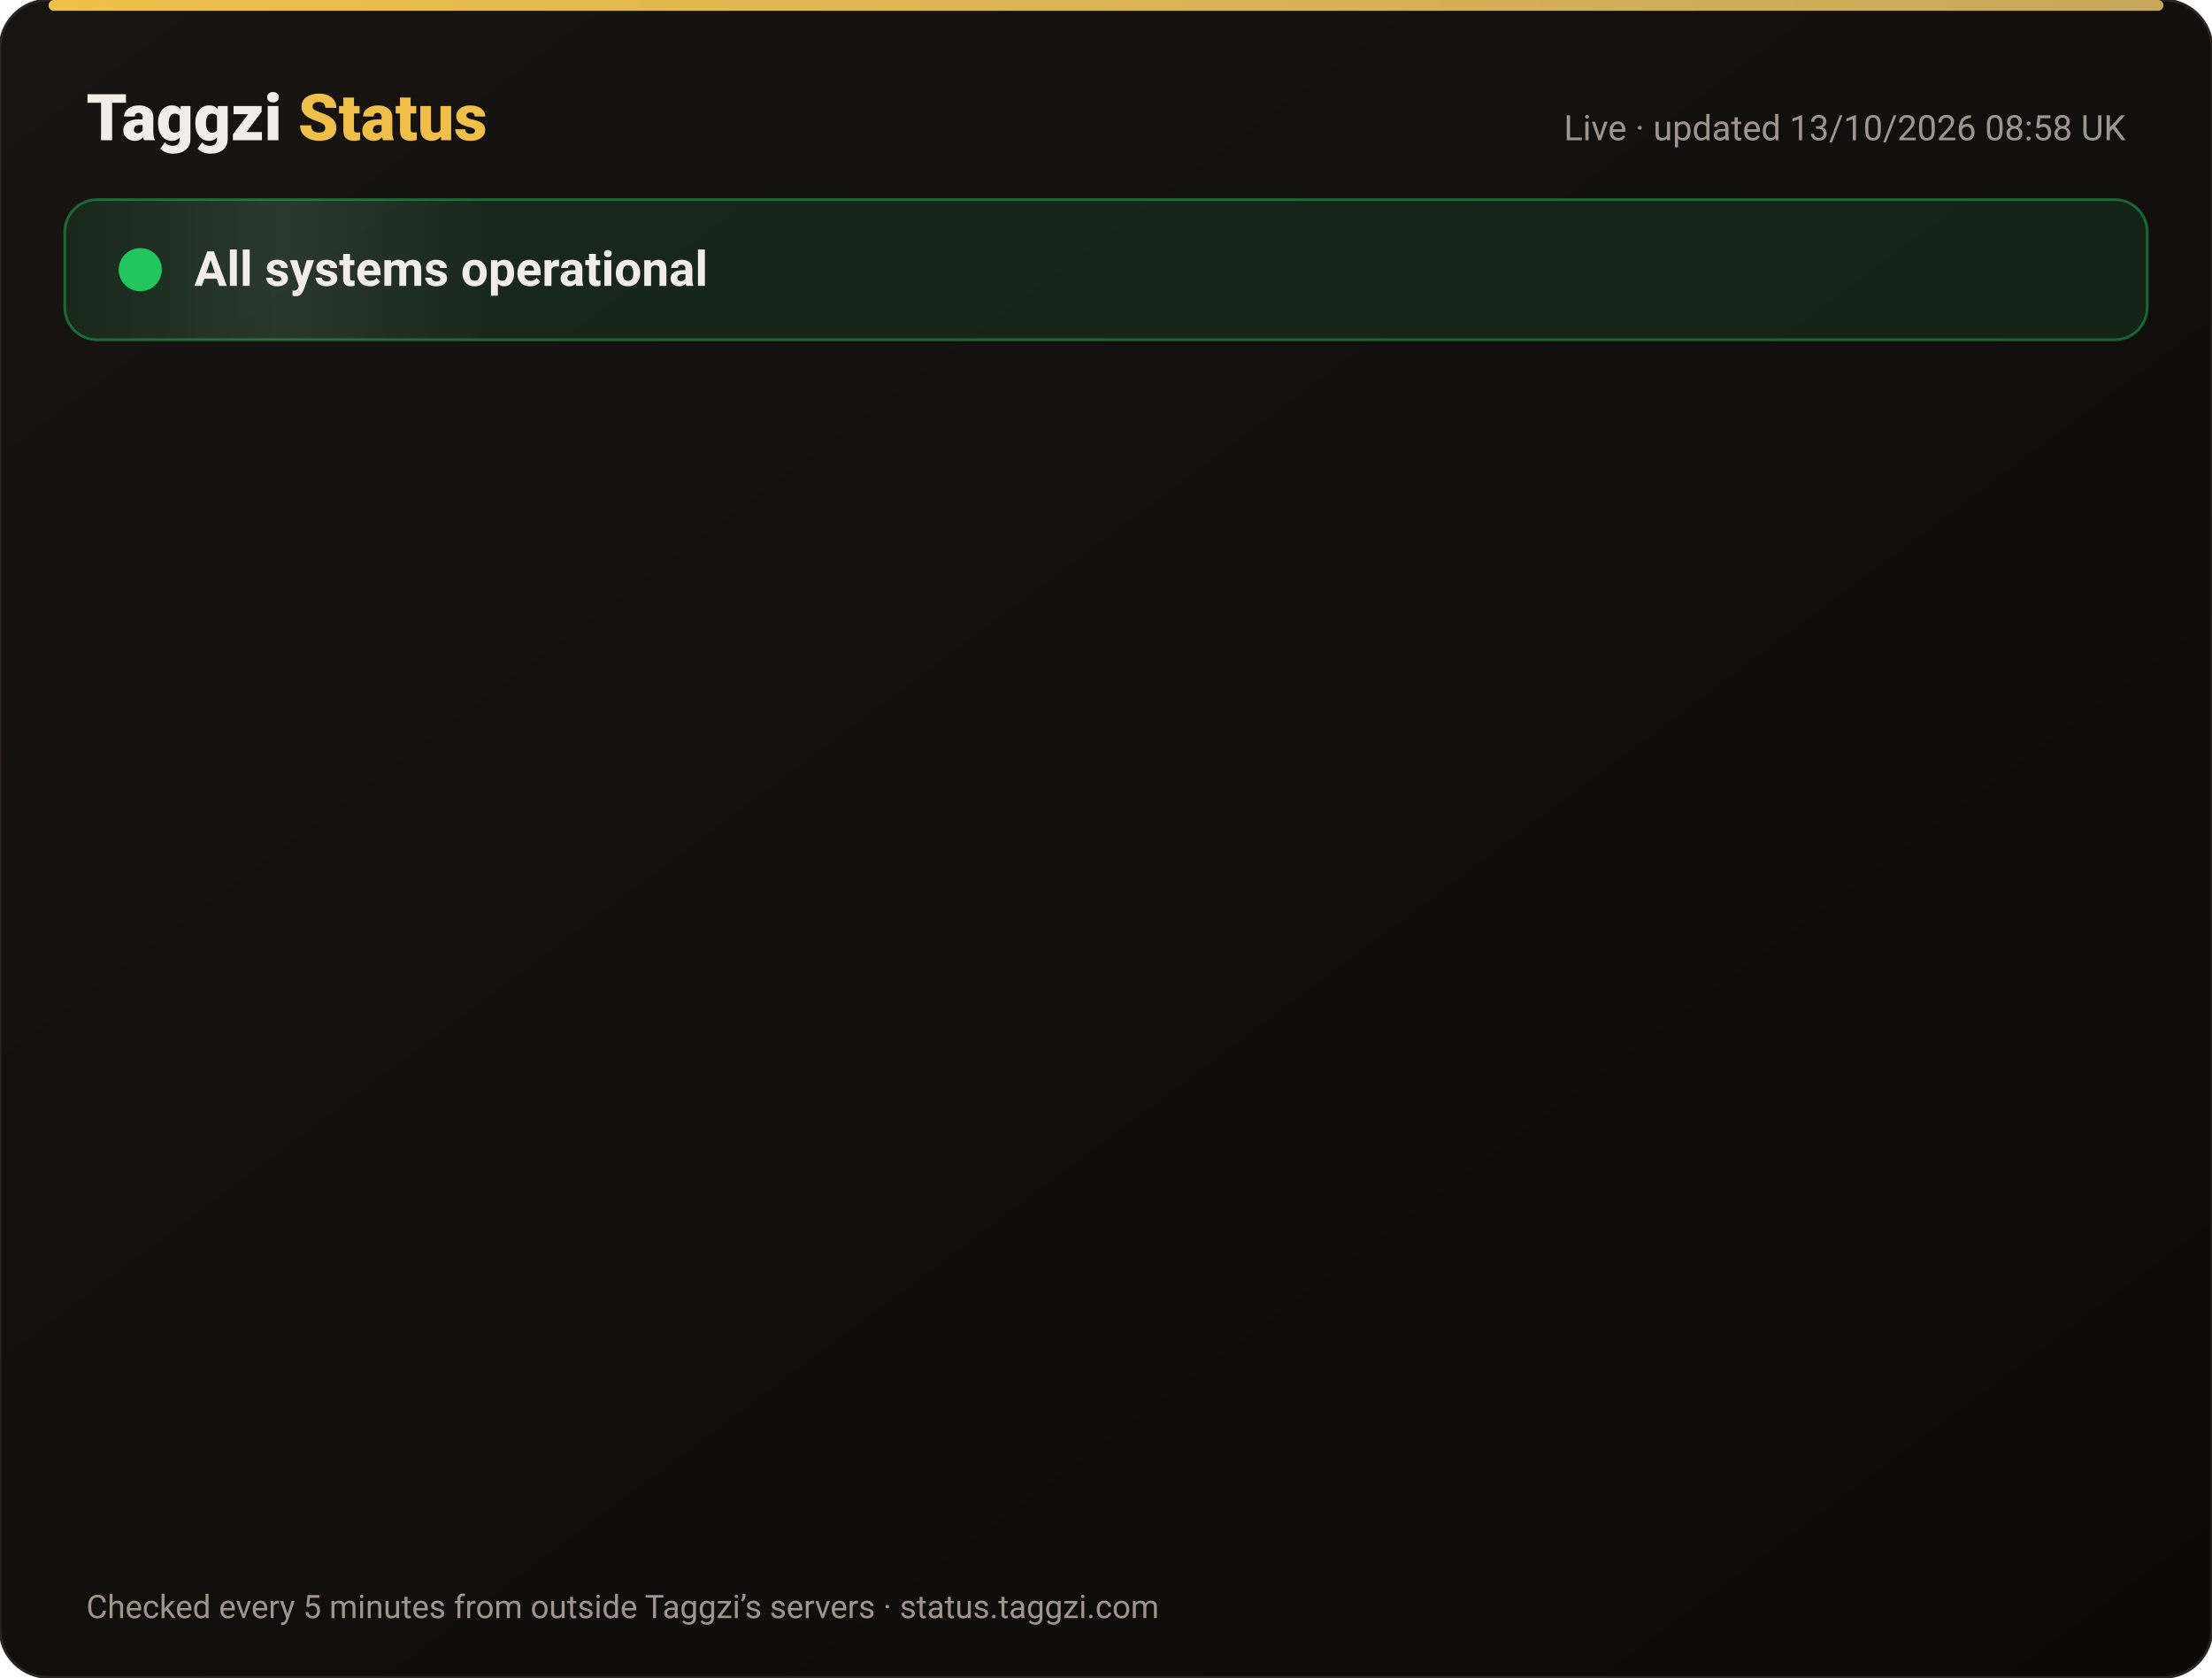
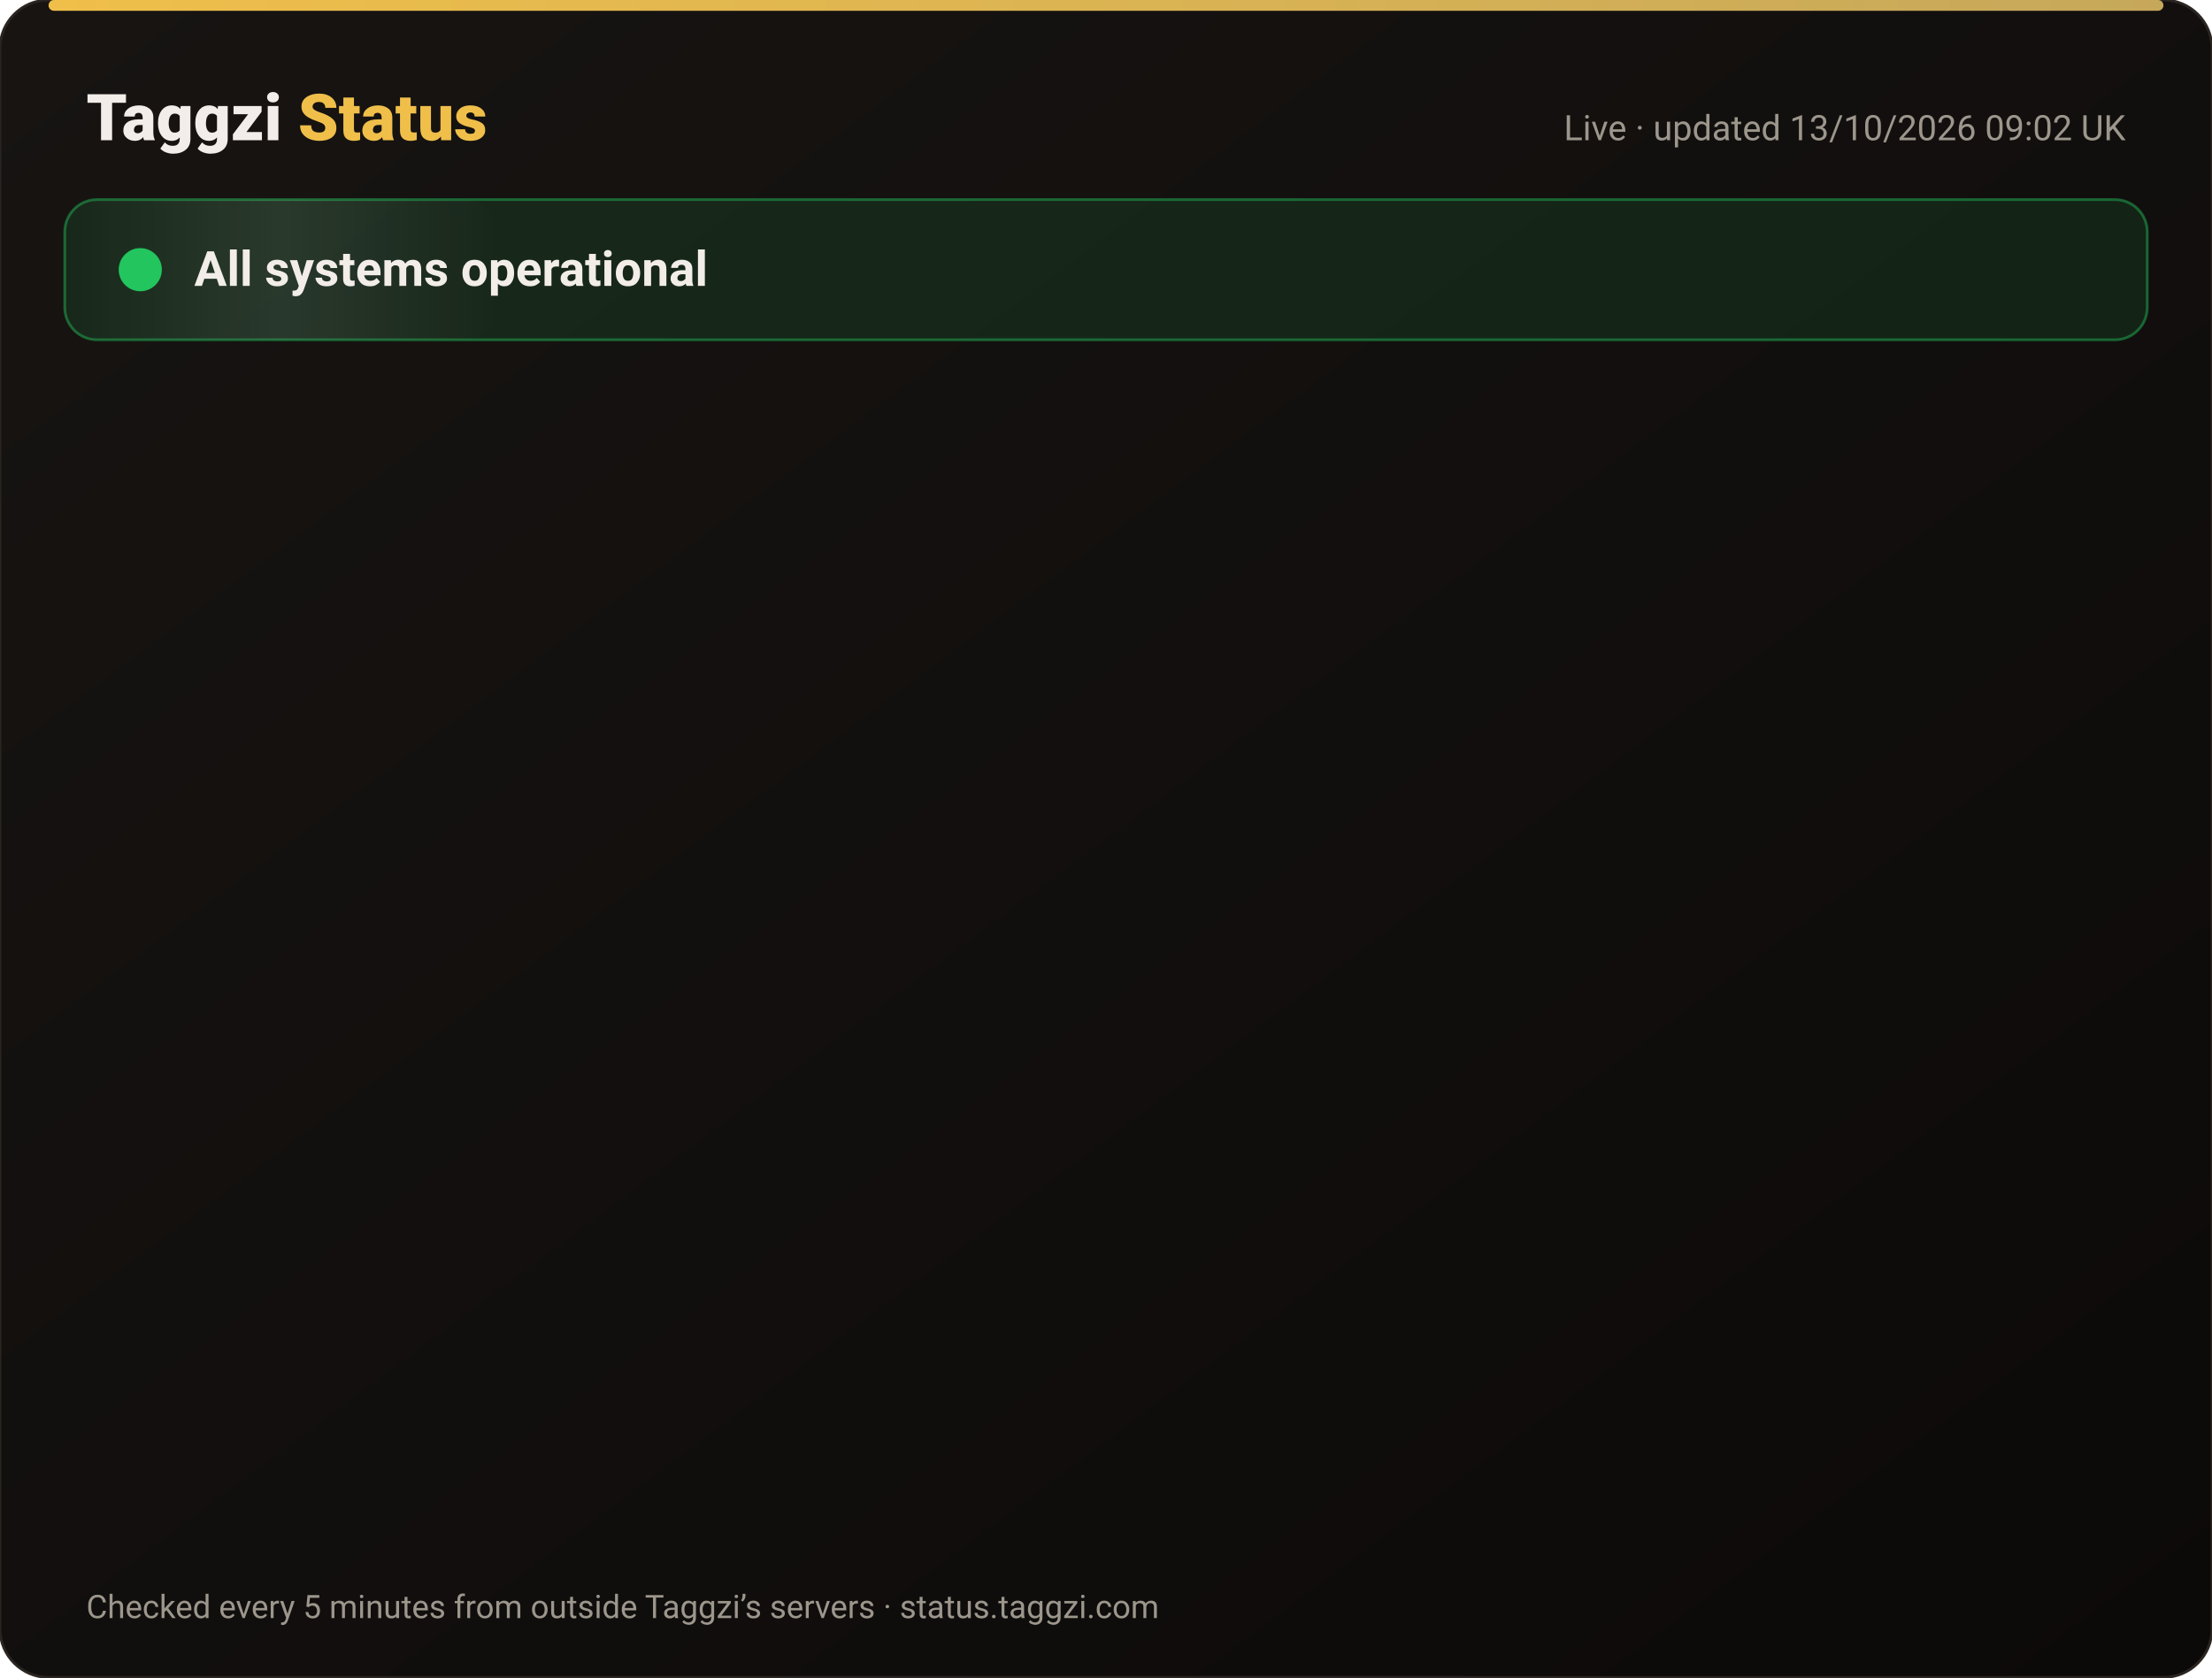
<svg xmlns="http://www.w3.org/2000/svg" width="820" height="622" viewBox="0 0 820 622" font-family="-apple-system,Segoe UI,Roboto,Helvetica,Arial,sans-serif">
  <defs>
    <linearGradient id="bg" x1="0" y1="0" x2="1" y2="1">
      <stop offset="0" stop-color="#171412" />
      <stop offset="1" stop-color="#0C0A09" />
    </linearGradient>
    <linearGradient id="gold" x1="0" x2="1">
      <stop offset="0" stop-color="#F0BF4A" />
      <stop offset="1" stop-color="#c6a85b" />
    </linearGradient>
    <linearGradient id="shine" x1="0" x2="1">
      <stop offset="0" stop-color="#fff" stop-opacity="0" />
      <stop offset=".5" stop-color="#fff" stop-opacity=".08" />
      <stop offset="1" stop-color="#fff" stop-opacity="0" />
    </linearGradient>
  </defs>
  <rect width="820" height="622" rx="18" fill="url(#bg)" stroke="#2a2521" />
  <rect x="18" y="0" width="784" height="4" rx="2" fill="url(#gold)" />
  <text x="32" y="52" font-size="24" font-weight="800" fill="#F2EDE8">Taggzi <tspan fill="#F0BF4A">Status</tspan>
  </text>
-   <text x="788" y="52" font-size="13" fill="#9C968C" text-anchor="end">Live · updated 13/10/2026 08:58 UK</text>
+   <text x="788" y="52" font-size="13" fill="#9C968C" text-anchor="end">Live · updated 13/10/2026 09:02 UK</text>
  <rect x="24" y="74" width="772" height="52" rx="12" fill="#22c55e" fill-opacity=".12" stroke="#22c55e" stroke-opacity=".45" />
  <rect x="24" y="74" width="160" height="52" rx="12" fill="url(#shine)">
    <animate attributeName="x" from="-160" to="820" dur="4s" repeatCount="indefinite" />
  </rect>
  <circle cx="52" cy="100" r="7" fill="#22c55e" />
  <circle cx="52" cy="100" r="7" fill="none" stroke="#22c55e" stroke-width="2">
    <animate attributeName="r" values="7;15;7" dur="2s" repeatCount="indefinite" />
    <animate attributeName="opacity" values=".9;0;.9" dur="2s" repeatCount="indefinite" />
  </circle>
  <text x="72" y="106" font-size="18" font-weight="700" fill="#F2EDE8">All systems operational</text>
  <g opacity="0">
    <animate attributeName="opacity" from="0" to="1" begin="0.00s" dur=".6s" fill="freeze" />
    <line x1="32" y1="188" x2="788" y2="188" stroke="#2a2521" />
    <circle cx="44" cy="166" r="6" fill="#22c55e">
      <animate attributeName="opacity" values="1;.45;1" dur="2.4s" begin="0.00s" repeatCount="indefinite" />
    </circle>
    <text x="62" y="171" font-size="15" font-weight="650" fill="#F2EDE8">Website</text>
    <text x="630" y="171" font-size="13" fill="#9C968C" text-anchor="end">100.00% uptime</text>
    <rect x="648" y="154" width="140" height="24" rx="12" fill="#22c55e" fill-opacity=".14" stroke="#22c55e" stroke-opacity=".5" />
    <text x="718" y="171" font-size="12" font-weight="700" fill="#22c55e" text-anchor="middle">Operational</text>
  </g>
  <g opacity="0">
    <animate attributeName="opacity" from="0" to="1" begin="0.15s" dur=".6s" fill="freeze" />
    <line x1="32" y1="234" x2="788" y2="234" stroke="#2a2521" />
    <circle cx="44" cy="212" r="6" fill="#22c55e">
      <animate attributeName="opacity" values="1;.45;1" dur="2.4s" begin="0.15s" repeatCount="indefinite" />
    </circle>
    <text x="62" y="217" font-size="15" font-weight="650" fill="#F2EDE8">Tag scans</text>
    <text x="630" y="217" font-size="13" fill="#9C968C" text-anchor="end">100.00% uptime</text>
    <rect x="648" y="200" width="140" height="24" rx="12" fill="#22c55e" fill-opacity=".14" stroke="#22c55e" stroke-opacity=".5" />
    <text x="718" y="217" font-size="12" font-weight="700" fill="#22c55e" text-anchor="middle">Operational</text>
  </g>
  <g opacity="0">
    <animate attributeName="opacity" from="0" to="1" begin="0.30s" dur=".6s" fill="freeze" />
    <line x1="32" y1="280" x2="788" y2="280" stroke="#2a2521" />
    <circle cx="44" cy="258" r="6" fill="#22c55e">
      <animate attributeName="opacity" values="1;.45;1" dur="2.4s" begin="0.30s" repeatCount="indefinite" />
    </circle>
    <text x="62" y="263" font-size="15" font-weight="650" fill="#F2EDE8">Manual tag lookup</text>
    <text x="630" y="263" font-size="13" fill="#9C968C" text-anchor="end">100.00% uptime</text>
    <rect x="648" y="246" width="140" height="24" rx="12" fill="#22c55e" fill-opacity=".14" stroke="#22c55e" stroke-opacity=".5" />
    <text x="718" y="263" font-size="12" font-weight="700" fill="#22c55e" text-anchor="middle">Operational</text>
  </g>
  <g opacity="0">
    <animate attributeName="opacity" from="0" to="1" begin="0.45s" dur=".6s" fill="freeze" />
    <line x1="32" y1="326" x2="788" y2="326" stroke="#2a2521" />
    <circle cx="44" cy="304" r="6" fill="#22c55e">
      <animate attributeName="opacity" values="1;.45;1" dur="2.4s" begin="0.45s" repeatCount="indefinite" />
    </circle>
    <text x="62" y="309" font-size="15" font-weight="650" fill="#F2EDE8">App &amp; login</text>
    <text x="630" y="309" font-size="13" fill="#9C968C" text-anchor="end">100.00% uptime</text>
    <rect x="648" y="292" width="140" height="24" rx="12" fill="#22c55e" fill-opacity=".14" stroke="#22c55e" stroke-opacity=".5" />
    <text x="718" y="309" font-size="12" font-weight="700" fill="#22c55e" text-anchor="middle">Operational</text>
  </g>
  <g opacity="0">
    <animate attributeName="opacity" from="0" to="1" begin="0.60s" dur=".6s" fill="freeze" />
    <line x1="32" y1="372" x2="788" y2="372" stroke="#2a2521" />
    <circle cx="44" cy="350" r="6" fill="#22c55e">
      <animate attributeName="opacity" values="1;.45;1" dur="2.4s" begin="0.60s" repeatCount="indefinite" />
    </circle>
    <text x="62" y="355" font-size="15" font-weight="650" fill="#F2EDE8">Community alerts</text>
    <text x="630" y="355" font-size="13" fill="#9C968C" text-anchor="end">100.00% uptime</text>
    <rect x="648" y="338" width="140" height="24" rx="12" fill="#22c55e" fill-opacity=".14" stroke="#22c55e" stroke-opacity=".5" />
    <text x="718" y="355" font-size="12" font-weight="700" fill="#22c55e" text-anchor="middle">Operational</text>
  </g>
  <g opacity="0">
    <animate attributeName="opacity" from="0" to="1" begin="0.75s" dur=".6s" fill="freeze" />
    <line x1="32" y1="418" x2="788" y2="418" stroke="#2a2521" />
    <circle cx="44" cy="396" r="6" fill="#22c55e">
      <animate attributeName="opacity" values="1;.45;1" dur="2.4s" begin="0.75s" repeatCount="indefinite" />
    </circle>
    <text x="62" y="401" font-size="15" font-weight="650" fill="#F2EDE8">Private calling</text>
    <text x="630" y="401" font-size="13" fill="#9C968C" text-anchor="end">100.00% uptime</text>
    <rect x="648" y="384" width="140" height="24" rx="12" fill="#22c55e" fill-opacity=".14" stroke="#22c55e" stroke-opacity=".5" />
    <text x="718" y="401" font-size="12" font-weight="700" fill="#22c55e" text-anchor="middle">Operational</text>
  </g>
  <g opacity="0">
    <animate attributeName="opacity" from="0" to="1" begin="0.90s" dur=".6s" fill="freeze" />
    <line x1="32" y1="464" x2="788" y2="464" stroke="#2a2521" />
    <circle cx="44" cy="442" r="6" fill="#22c55e">
      <animate attributeName="opacity" values="1;.45;1" dur="2.4s" begin="0.90s" repeatCount="indefinite" />
    </circle>
    <text x="62" y="447" font-size="15" font-weight="650" fill="#F2EDE8">Payments</text>
    <text x="630" y="447" font-size="13" fill="#9C968C" text-anchor="end">99.97% uptime</text>
    <rect x="648" y="430" width="140" height="24" rx="12" fill="#22c55e" fill-opacity=".14" stroke="#22c55e" stroke-opacity=".5" />
    <text x="718" y="447" font-size="12" font-weight="700" fill="#22c55e" text-anchor="middle">Operational</text>
  </g>
  <g opacity="0">
    <animate attributeName="opacity" from="0" to="1" begin="1.05s" dur=".6s" fill="freeze" />
    <line x1="32" y1="510" x2="788" y2="510" stroke="#2a2521" />
    <circle cx="44" cy="488" r="6" fill="#22c55e">
      <animate attributeName="opacity" values="1;.45;1" dur="2.4s" begin="1.05s" repeatCount="indefinite" />
    </circle>
    <text x="62" y="493" font-size="15" font-weight="650" fill="#F2EDE8">Email &amp; support</text>
    <text x="630" y="493" font-size="13" fill="#9C968C" text-anchor="end">100.00% uptime</text>
    <rect x="648" y="476" width="140" height="24" rx="12" fill="#22c55e" fill-opacity=".14" stroke="#22c55e" stroke-opacity=".5" />
    <text x="718" y="493" font-size="12" font-weight="700" fill="#22c55e" text-anchor="middle">Operational</text>
  </g>
  <g opacity="0">
    <animate attributeName="opacity" from="0" to="1" begin="1.20s" dur=".6s" fill="freeze" />
    <line x1="32" y1="556" x2="788" y2="556" stroke="#2a2521" />
    <circle cx="44" cy="534" r="6" fill="#22c55e">
      <animate attributeName="opacity" values="1;.45;1" dur="2.4s" begin="1.20s" repeatCount="indefinite" />
    </circle>
    <text x="62" y="539" font-size="15" font-weight="650" fill="#F2EDE8">Secure connection (SSL)</text>
    <text x="630" y="539" font-size="13" fill="#9C968C" text-anchor="end">100.00% uptime</text>
    <rect x="648" y="522" width="140" height="24" rx="12" fill="#22c55e" fill-opacity=".14" stroke="#22c55e" stroke-opacity=".5" />
    <text x="718" y="539" font-size="12" font-weight="700" fill="#22c55e" text-anchor="middle">Operational</text>
  </g>
  <text x="32" y="600" font-size="12" fill="#9C968C">Checked every 5 minutes from outside Taggzi’s servers · status.taggzi.com</text>
</svg>
